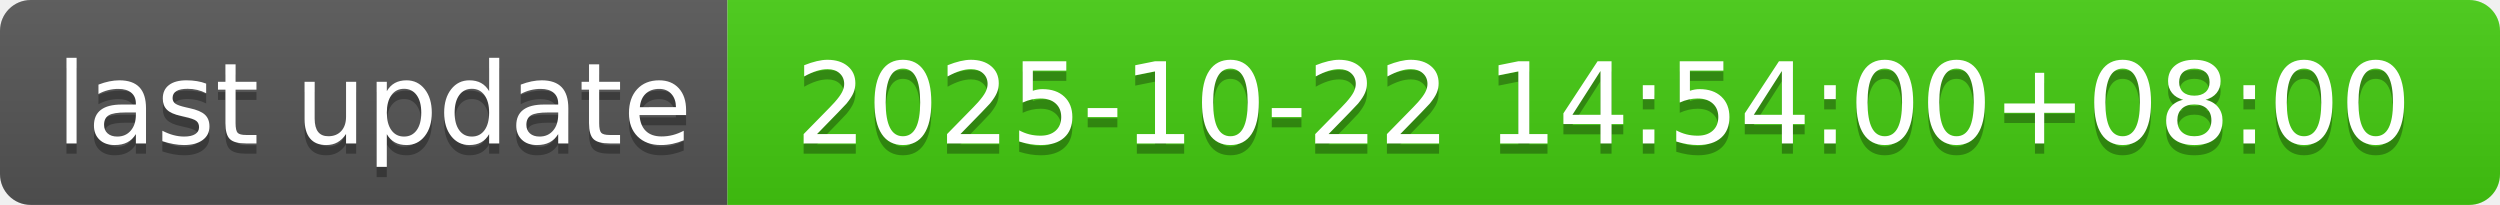
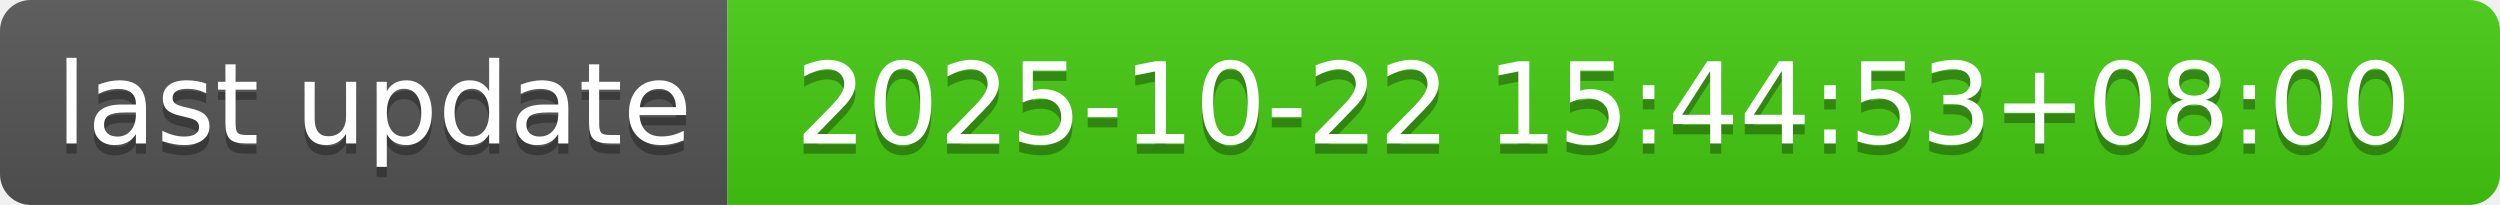
- <svg xmlns="http://www.w3.org/2000/svg" width="244" height="20" role="img" aria-label="last update: 2025-10-22 14:54:00+08:00">
+ <svg xmlns="http://www.w3.org/2000/svg" width="244" height="20" role="img" aria-label="last update: 2025-10-22 15:44:53+08:00">
  <linearGradient id="s" x2="0" y2="100%">
    <stop offset="0" stop-color="#bbb" stop-opacity=".1" />
    <stop offset="1" stop-opacity=".1" />
  </linearGradient>
  <clipPath id="r">
    <rect width="244" height="20" rx="3" fill="#fff" />
  </clipPath>
  <g clip-path="url(#r)">
    <rect width="71" height="20" fill="#555" />
    <rect x="71" width="173" height="20" fill="#4c1" />
    <rect width="244" height="20" fill="url(#s)" />
  </g>
  <g fill="#fff" text-anchor="middle" font-family="Verdana,Geneva,DejaVu Sans,sans-serif" text-rendering="geometricPrecision" font-size="110">
    <text aria-hidden="true" x="365" y="150" fill="#010101" fill-opacity=".3" transform="scale(.1)" textLength="610">last update</text>
    <text x="365" y="140" transform="scale(.1)" fill="#fff" textLength="610">last update</text>
-     <text aria-hidden="true" x="1565" y="150" fill="#010101" fill-opacity=".3" transform="scale(.1)" textLength="1630">2025-10-22 14:54:00+08:00</text>
-     <text x="1565" y="140" transform="scale(.1)" fill="#fff" textLength="1630">2025-10-22 14:54:00+08:00</text>
+     <text aria-hidden="true" x="1565" y="150" fill="#010101" fill-opacity=".3" transform="scale(.1)" textLength="1630">2025-10-22 15:44:53+08:00</text>
+     <text x="1565" y="140" transform="scale(.1)" fill="#fff" textLength="1630">2025-10-22 15:44:53+08:00</text>
  </g>
</svg>
